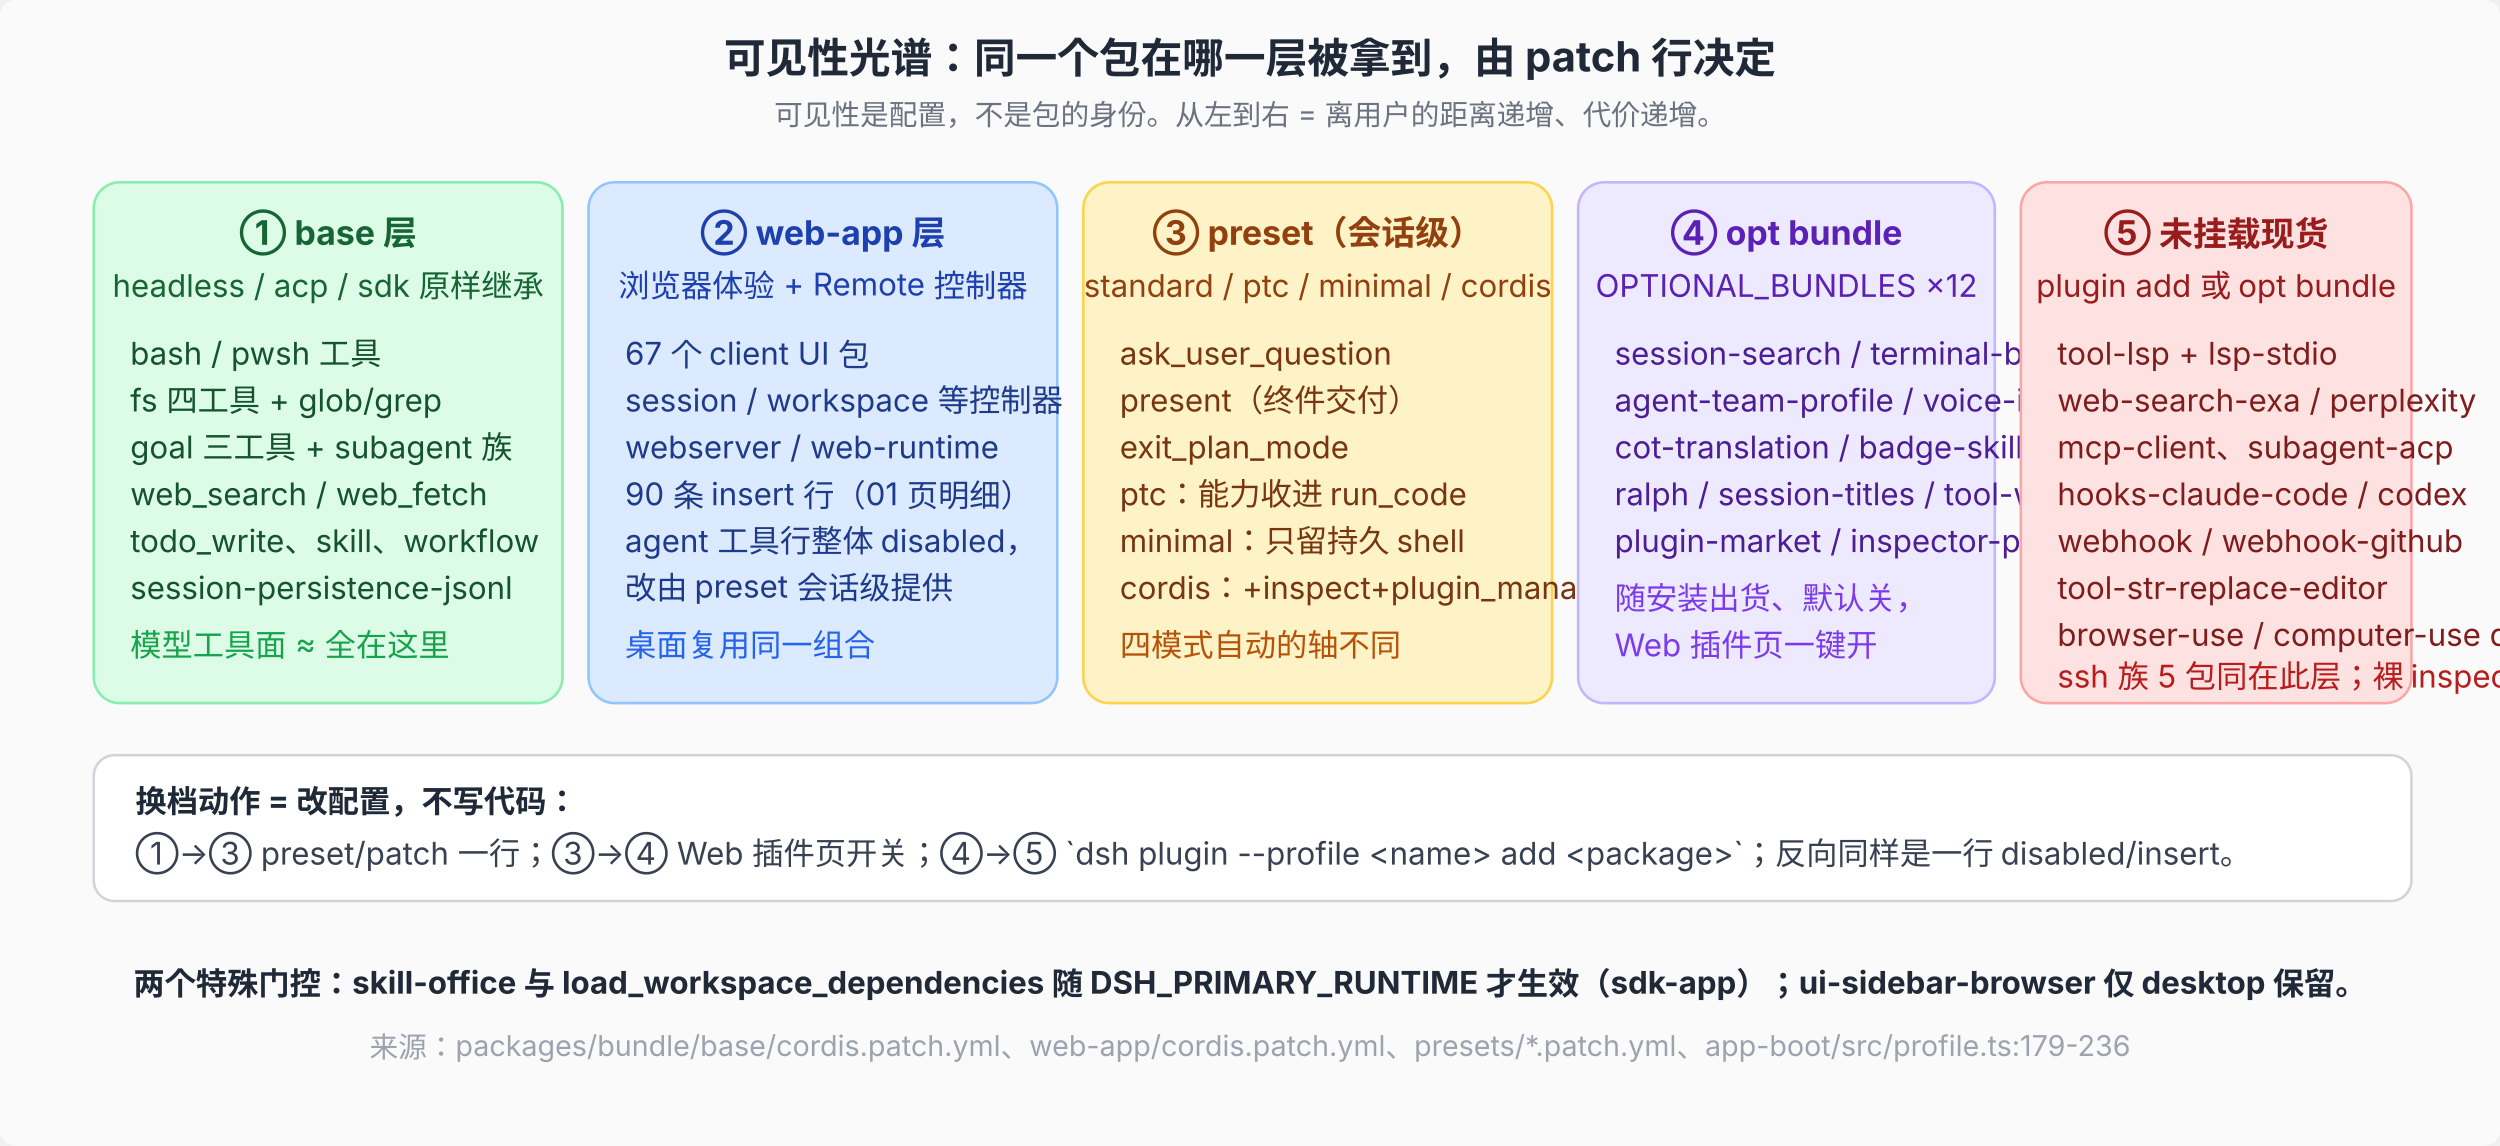
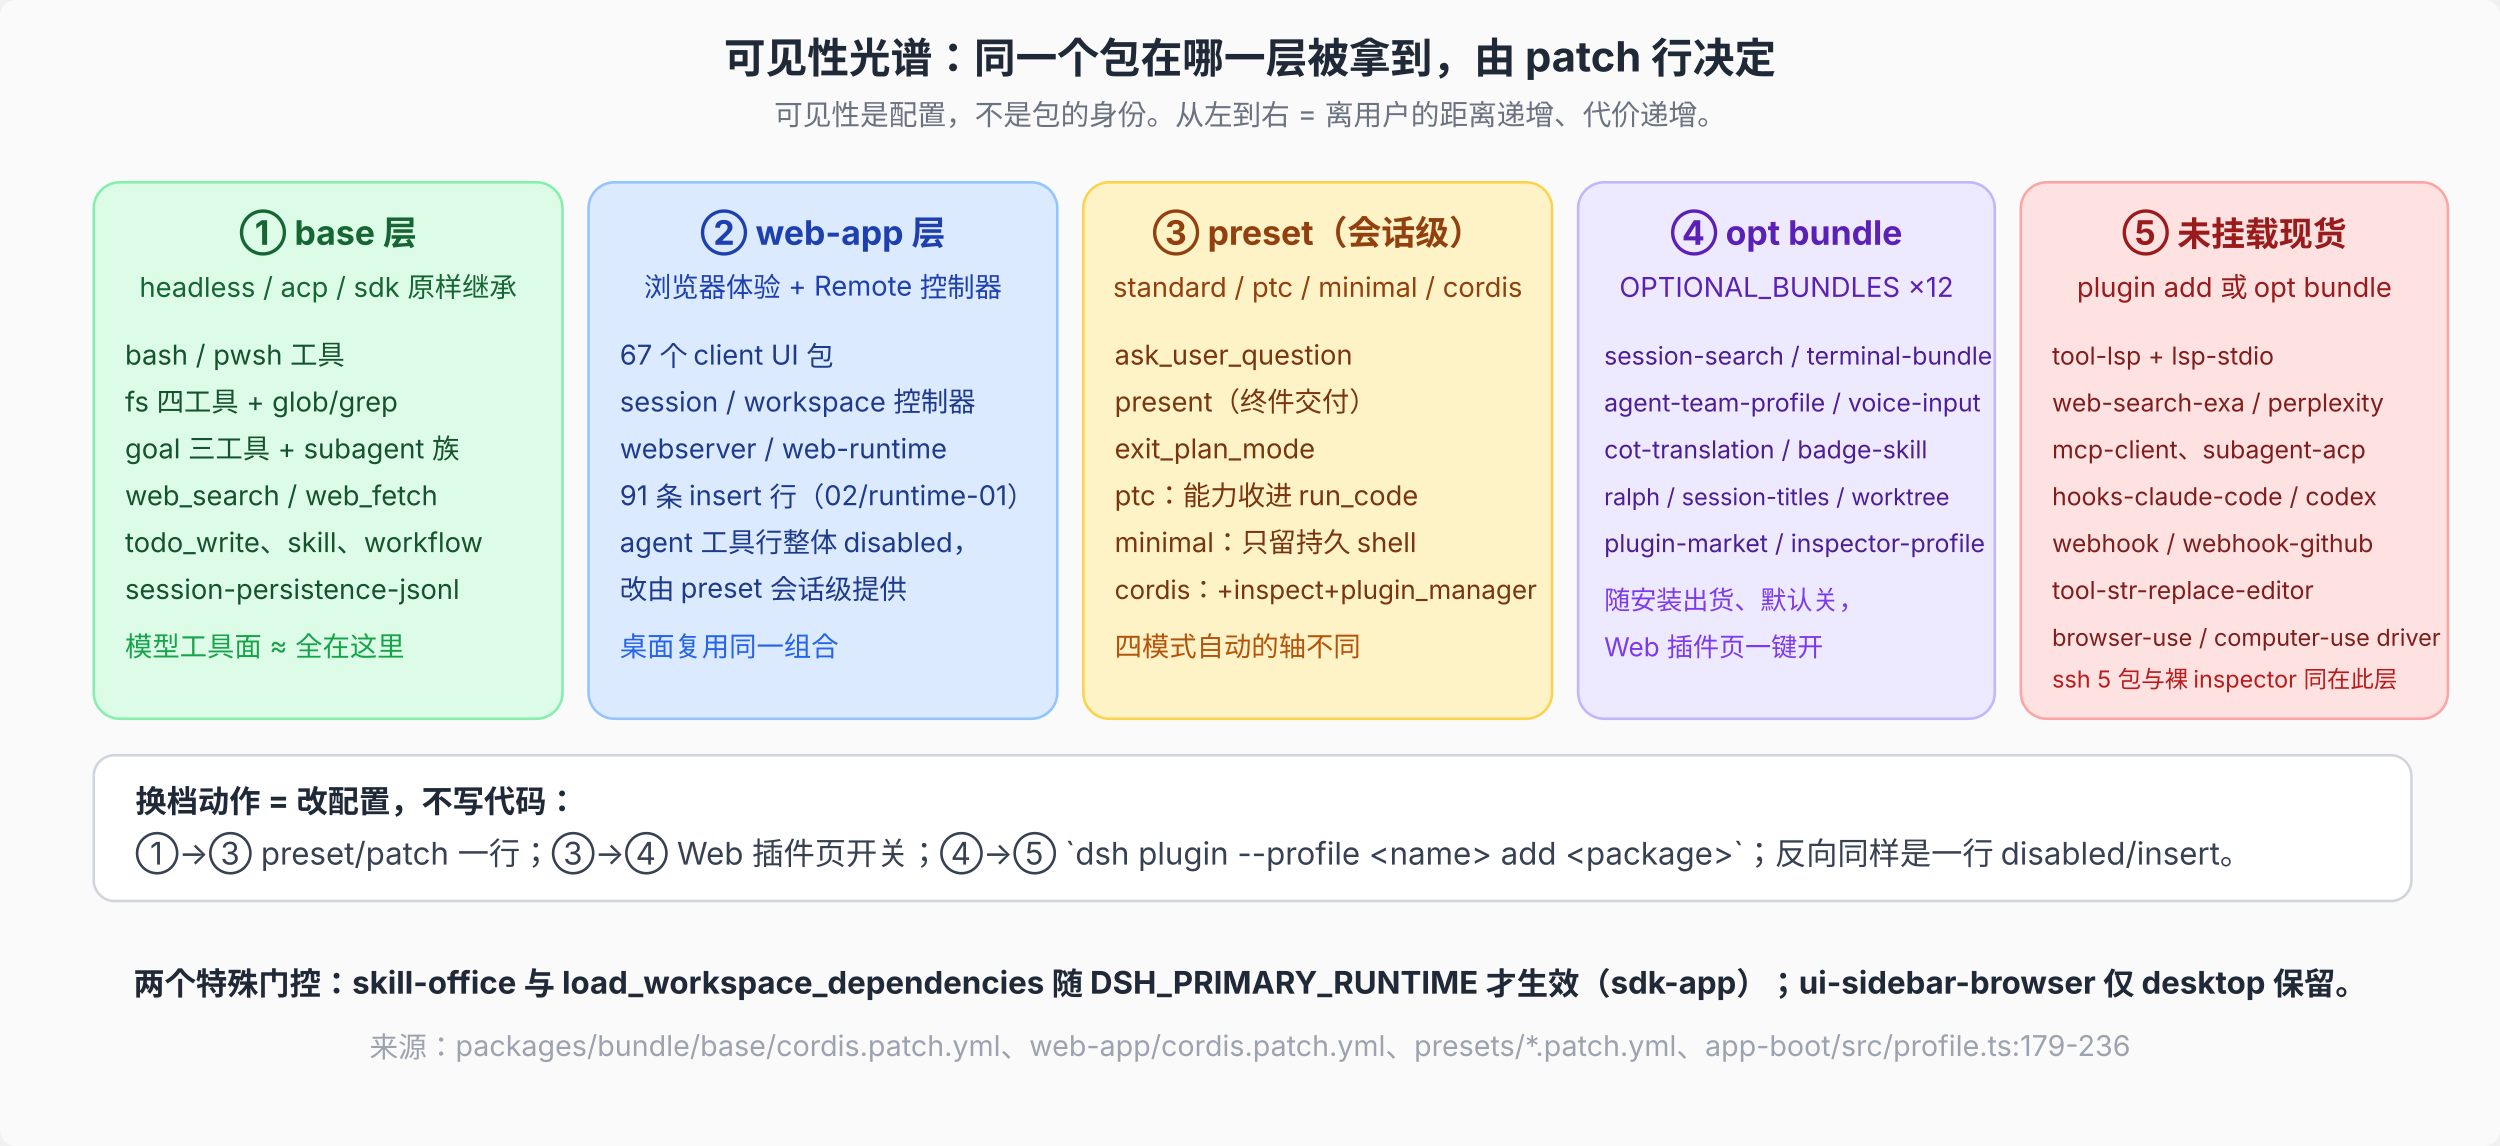
<svg xmlns="http://www.w3.org/2000/svg" viewBox="0 0 960 440" font-family="system-ui, -apple-system, 'PingFang SC', 'Noto Sans SC', sans-serif" font-size="12">
  <rect width="960" height="440" fill="#fafafa" rx="6" />
  <text x="480" y="28" text-anchor="middle" font-size="16" font-weight="700" fill="#1f2937">可见性光谱：同一个包在哪一层被拿到，由 patch 行决定</text>
  <text x="480" y="48" text-anchor="middle" font-size="11" fill="#6b7280">可见性是配置，不是包的身份。从左到右 = 离用户的距离递增、代价递增。</text>
-   <rect x="36" y="70" width="180" height="200" rx="10" fill="#dcfce7" stroke="#86efac" />
+   <rect x="36" y="70" width="180" height="206" rx="10" fill="#dcfce7" stroke="#86efac" />
  <text x="126" y="94" text-anchor="middle" font-size="13" font-weight="700" fill="#166534">① base 层</text>
-   <text x="126" y="114" text-anchor="middle" fill="#166534">headless / acp / sdk 原样继承</text>
-   <text x="50" y="140" fill="#14532d">bash / pwsh 工具</text>
-   <text x="50" y="158" fill="#14532d">fs 四工具 + glob/grep</text>
-   <text x="50" y="176" fill="#14532d">goal 三工具 + subagent 族</text>
-   <text x="50" y="194" fill="#14532d">web_search / web_fetch</text>
-   <text x="50" y="212" fill="#14532d">todo_write、skill、workflow</text>
-   <text x="50" y="230" fill="#14532d">session-persistence-jsonl</text>
-   <text x="50" y="252" fill="#16a34a">模型工具面 ≈ 全在这里</text>
-   <rect x="226" y="70" width="180" height="200" rx="10" fill="#dbeafe" stroke="#93c5fd" />
+   <text x="126" y="114" text-anchor="middle" font-size="10.5" fill="#166534">headless / acp / sdk 原样继承</text>
+   <text x="48" y="140" font-size="10.5" fill="#14532d">bash / pwsh 工具</text>
+   <text x="48" y="158" font-size="10.5" fill="#14532d">fs 四工具 + glob/grep</text>
+   <text x="48" y="176" font-size="10.5" fill="#14532d">goal 三工具 + subagent 族</text>
+   <text x="48" y="194" font-size="10.5" fill="#14532d">web_search / web_fetch</text>
+   <text x="48" y="212" font-size="10.5" fill="#14532d">todo_write、skill、workflow</text>
+   <text x="48" y="230" font-size="10.5" fill="#14532d">session-persistence-jsonl</text>
+   <text x="48" y="252" font-size="10.5" fill="#16a34a">模型工具面 ≈ 全在这里</text>
+   <rect x="226" y="70" width="180" height="206" rx="10" fill="#dbeafe" stroke="#93c5fd" />
  <text x="316" y="94" text-anchor="middle" font-size="13" font-weight="700" fill="#1e40af">② web-app 层</text>
-   <text x="316" y="114" text-anchor="middle" fill="#1e40af">浏览器体验 + Remote 控制器</text>
-   <text x="240" y="140" fill="#1e3a8a">67 个 client UI 包</text>
-   <text x="240" y="158" fill="#1e3a8a">session / workspace 等控制器</text>
-   <text x="240" y="176" fill="#1e3a8a">webserver / web-runtime</text>
-   <text x="240" y="194" fill="#1e3a8a">90 条 insert 行（01 页明细）</text>
-   <text x="240" y="212" fill="#1e3a8a">agent 工具行整体 disabled，</text>
-   <text x="240" y="230" fill="#1e3a8a">改由 preset 会话级提供</text>
-   <text x="240" y="252" fill="#2563eb">桌面复用同一组合</text>
-   <rect x="416" y="70" width="180" height="200" rx="10" fill="#fef3c7" stroke="#fcd34d" />
+   <text x="316" y="114" text-anchor="middle" font-size="10.5" fill="#1e40af">浏览器体验 + Remote 控制器</text>
+   <text x="238" y="140" font-size="10.5" fill="#1e3a8a">67 个 client UI 包</text>
+   <text x="238" y="158" font-size="10.5" fill="#1e3a8a">session / workspace 控制器</text>
+   <text x="238" y="176" font-size="10.5" fill="#1e3a8a">webserver / web-runtime</text>
+   <text x="238" y="194" font-size="10.5" fill="#1e3a8a">91 条 insert 行（02/runtime-01）</text>
+   <text x="238" y="212" font-size="10.5" fill="#1e3a8a">agent 工具行整体 disabled，</text>
+   <text x="238" y="230" font-size="10.5" fill="#1e3a8a">改由 preset 会话级提供</text>
+   <text x="238" y="252" font-size="10.5" fill="#2563eb">桌面复用同一组合</text>
+   <rect x="416" y="70" width="180" height="206" rx="10" fill="#fef3c7" stroke="#fcd34d" />
  <text x="506" y="94" text-anchor="middle" font-size="13" font-weight="700" fill="#92400e">③ preset（会话级）</text>
-   <text x="506" y="114" text-anchor="middle" fill="#92400e">standard / ptc / minimal / cordis</text>
-   <text x="430" y="140" fill="#78350f">ask_user_question</text>
-   <text x="430" y="158" fill="#78350f">present（终件交付）</text>
-   <text x="430" y="176" fill="#78350f">exit_plan_mode</text>
-   <text x="430" y="194" fill="#78350f">ptc：能力收进 run_code</text>
-   <text x="430" y="212" fill="#78350f">minimal：只留持久 shell</text>
-   <text x="430" y="230" fill="#78350f">cordis：+inspect+plugin_manager</text>
-   <text x="430" y="252" fill="#b45309">四模式自动的轴不同</text>
-   <rect x="606" y="70" width="160" height="200" rx="10" fill="#ede9fe" stroke="#c4b5fd" />
+   <text x="506" y="114" text-anchor="middle" font-size="10.5" fill="#92400e">standard / ptc / minimal / cordis</text>
+   <text x="428" y="140" font-size="10.5" fill="#78350f">ask_user_question</text>
+   <text x="428" y="158" font-size="10.5" fill="#78350f">present（终件交付）</text>
+   <text x="428" y="176" font-size="10.5" fill="#78350f">exit_plan_mode</text>
+   <text x="428" y="194" font-size="10.5" fill="#78350f">ptc：能力收进 run_code</text>
+   <text x="428" y="212" font-size="10.5" fill="#78350f">minimal：只留持久 shell</text>
+   <text x="428" y="230" font-size="10" fill="#78350f">cordis：+inspect+plugin_manager</text>
+   <text x="428" y="252" font-size="10.5" fill="#b45309">四模式自动的轴不同</text>
+   <rect x="606" y="70" width="160" height="206" rx="10" fill="#ede9fe" stroke="#c4b5fd" />
  <text x="686" y="94" text-anchor="middle" font-size="13" font-weight="700" fill="#5b21b6">④ opt bundle</text>
-   <text x="686" y="114" text-anchor="middle" fill="#5b21b6">OPTIONAL_BUNDLES ×12</text>
-   <text x="620" y="140" fill="#4c1d95">session-search / terminal-bundle</text>
-   <text x="620" y="158" fill="#4c1d95">agent-team-profile / voice-input</text>
-   <text x="620" y="176" fill="#4c1d95">cot-translation / badge-skill</text>
-   <text x="620" y="194" fill="#4c1d95">ralph / session-titles / tool-worktree</text>
-   <text x="620" y="212" fill="#4c1d95">plugin-market / inspector-profile</text>
-   <text x="620" y="234" fill="#7c3aed">随安装出货、默认关，</text>
-   <text x="620" y="252" fill="#7c3aed">Web 插件页一键开</text>
-   <rect x="776" y="70" width="150" height="200" rx="10" fill="#fee2e2" stroke="#fca5a5" />
-   <text x="851" y="94" text-anchor="middle" font-size="13" font-weight="700" fill="#991b1b">⑤ 未挂载现货</text>
-   <text x="851" y="114" text-anchor="middle" fill="#991b1b">plugin add 或 opt bundle</text>
-   <text x="790" y="140" fill="#7f1d1d">tool-lsp + lsp-stdio</text>
-   <text x="790" y="158" fill="#7f1d1d">web-search-exa / perplexity</text>
-   <text x="790" y="176" fill="#7f1d1d">mcp-client、subagent-acp</text>
-   <text x="790" y="194" fill="#7f1d1d">hooks-claude-code / codex</text>
-   <text x="790" y="212" fill="#7f1d1d">webhook / webhook-github</text>
-   <text x="790" y="230" fill="#7f1d1d">tool-str-replace-editor</text>
-   <text x="790" y="248" fill="#7f1d1d">browser-use / computer-use driver</text>
-   <text x="790" y="264" fill="#b91c1c">ssh 族 5 包同在此层；裸 inspector 包不在 OPTIONAL_BUNDLES</text>
+   <text x="686" y="114" text-anchor="middle" font-size="10.5" fill="#5b21b6">OPTIONAL_BUNDLES ×12</text>
+   <text x="616" y="140" font-size="9.5" fill="#4c1d95">session-search / terminal-bundle</text>
+   <text x="616" y="158" font-size="9.5" fill="#4c1d95">agent-team-profile / voice-input</text>
+   <text x="616" y="176" font-size="9.5" fill="#4c1d95">cot-translation / badge-skill</text>
+   <text x="616" y="194" font-size="9" fill="#4c1d95">ralph / session-titles / worktree</text>
+   <text x="616" y="212" font-size="9.5" fill="#4c1d95">plugin-market / inspector-profile</text>
+   <text x="616" y="234" font-size="10" fill="#7c3aed">随安装出货、默认关，</text>
+   <text x="616" y="252" font-size="10" fill="#7c3aed">Web 插件页一键开</text>
+   <rect x="776" y="70" width="164" height="206" rx="10" fill="#fee2e2" stroke="#fca5a5" />
+   <text x="858" y="94" text-anchor="middle" font-size="13" font-weight="700" fill="#991b1b">⑤ 未挂载现货</text>
+   <text x="858" y="114" text-anchor="middle" font-size="10.5" fill="#991b1b">plugin add 或 opt bundle</text>
+   <text x="788" y="140" font-size="9.5" fill="#7f1d1d">tool-lsp + lsp-stdio</text>
+   <text x="788" y="158" font-size="9.5" fill="#7f1d1d">web-search-exa / perplexity</text>
+   <text x="788" y="176" font-size="9.5" fill="#7f1d1d">mcp-client、subagent-acp</text>
+   <text x="788" y="194" font-size="9.5" fill="#7f1d1d">hooks-claude-code / codex</text>
+   <text x="788" y="212" font-size="9.5" fill="#7f1d1d">webhook / webhook-github</text>
+   <text x="788" y="230" font-size="9.5" fill="#7f1d1d">tool-str-replace-editor</text>
+   <text x="788" y="248" font-size="9" fill="#7f1d1d">browser-use / computer-use driver</text>
+   <text x="788" y="264" font-size="9" fill="#b91c1c">ssh 5 包与裸 inspector 同在此层</text>
  <rect x="36" y="290" width="890" height="56" rx="8" fill="#ffffff" stroke="#d1d5db" />
  <text x="52" y="312" font-weight="700" fill="#1f2937">换档动作 = 改配置，不写代码：</text>
  <text x="52" y="332" fill="#374151">①→③ preset/patch 一行；③→④ Web 插件页开关；④→⑤ `dsh plugin --profile &lt;name&gt; add &lt;package&gt;`；反向同样是一行 disabled/insert。</text>
  <text x="480" y="382" text-anchor="middle" font-size="12" font-weight="700" fill="#1f2937">两个特殊门控：skill-office 与 load_workspace_dependencies 随 DSH_PRIMARY_RUNTIME 才生效（sdk-app）；ui-sidebar-browser 仅 desktop 保留。</text>
  <text x="480" y="406" text-anchor="middle" font-size="11" fill="#9ca3af">来源：packages/bundle/base/cordis.patch.yml、web-app/cordis.patch.yml、presets/*.patch.yml、app-boot/src/profile.ts:179-236</text>
</svg>
